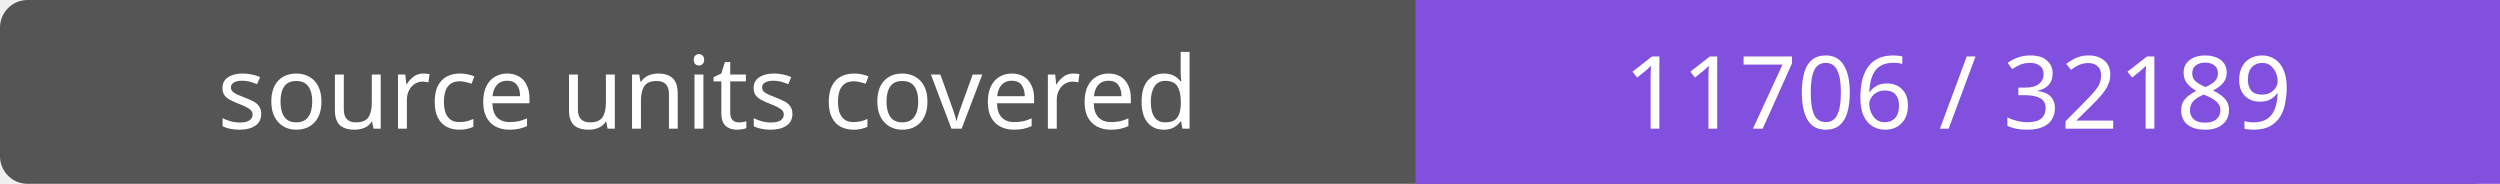
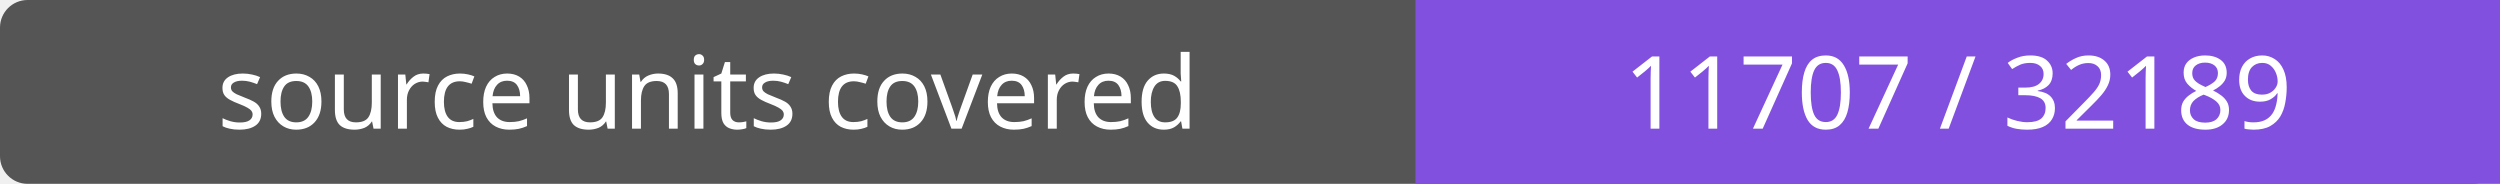
- <svg xmlns="http://www.w3.org/2000/svg" width="272" height="20" role="img" aria-label="source units covered: 11706 / 32189">
+ <svg xmlns="http://www.w3.org/2000/svg" width="272" height="20" role="img" aria-label="source units covered: 11707 / 32189">
  <rect width="272" height="20" rx="3" fill="#555" />
  <path fill="#8250df" d="M154 0h118v20H154z" />
  <g fill="#fff" text-anchor="middle" font-family="Verdana,sans-serif" font-size="11">
    <text x="77.0" y="14">source units covered</text>
-     <text x="213.0" y="14">11706 / 32189</text>
+     <text x="213.0" y="14">11707 / 32189</text>
  </g>
</svg>
